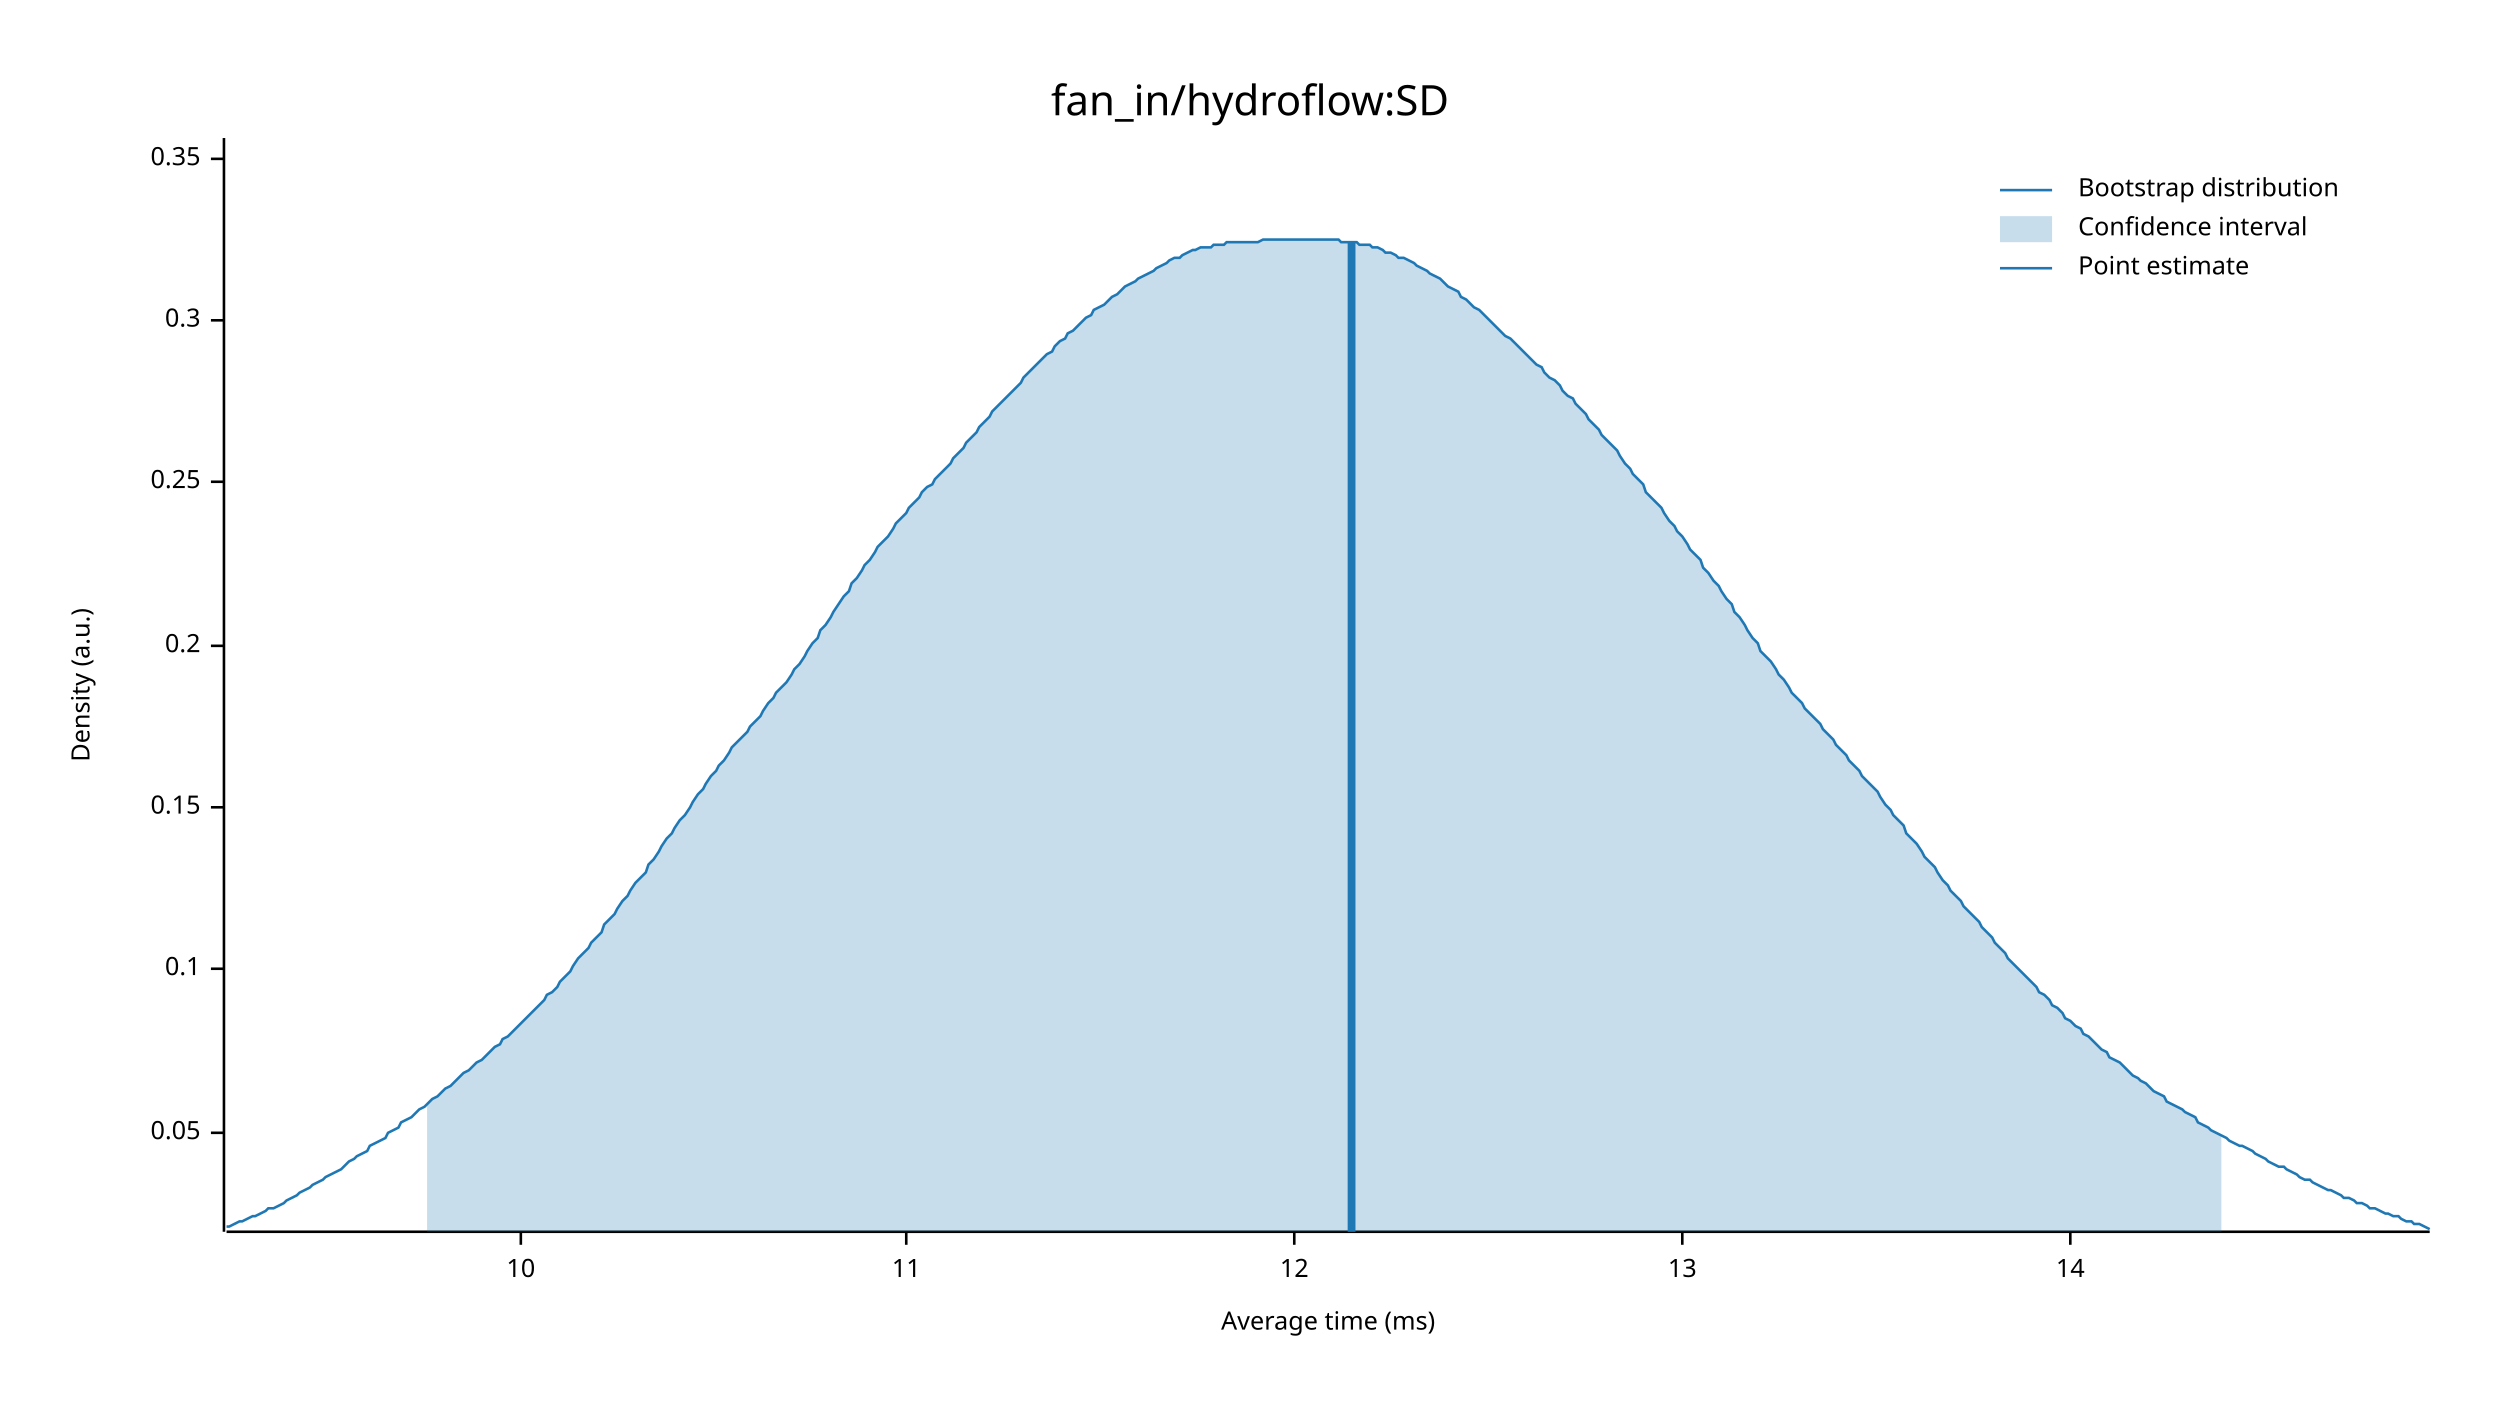
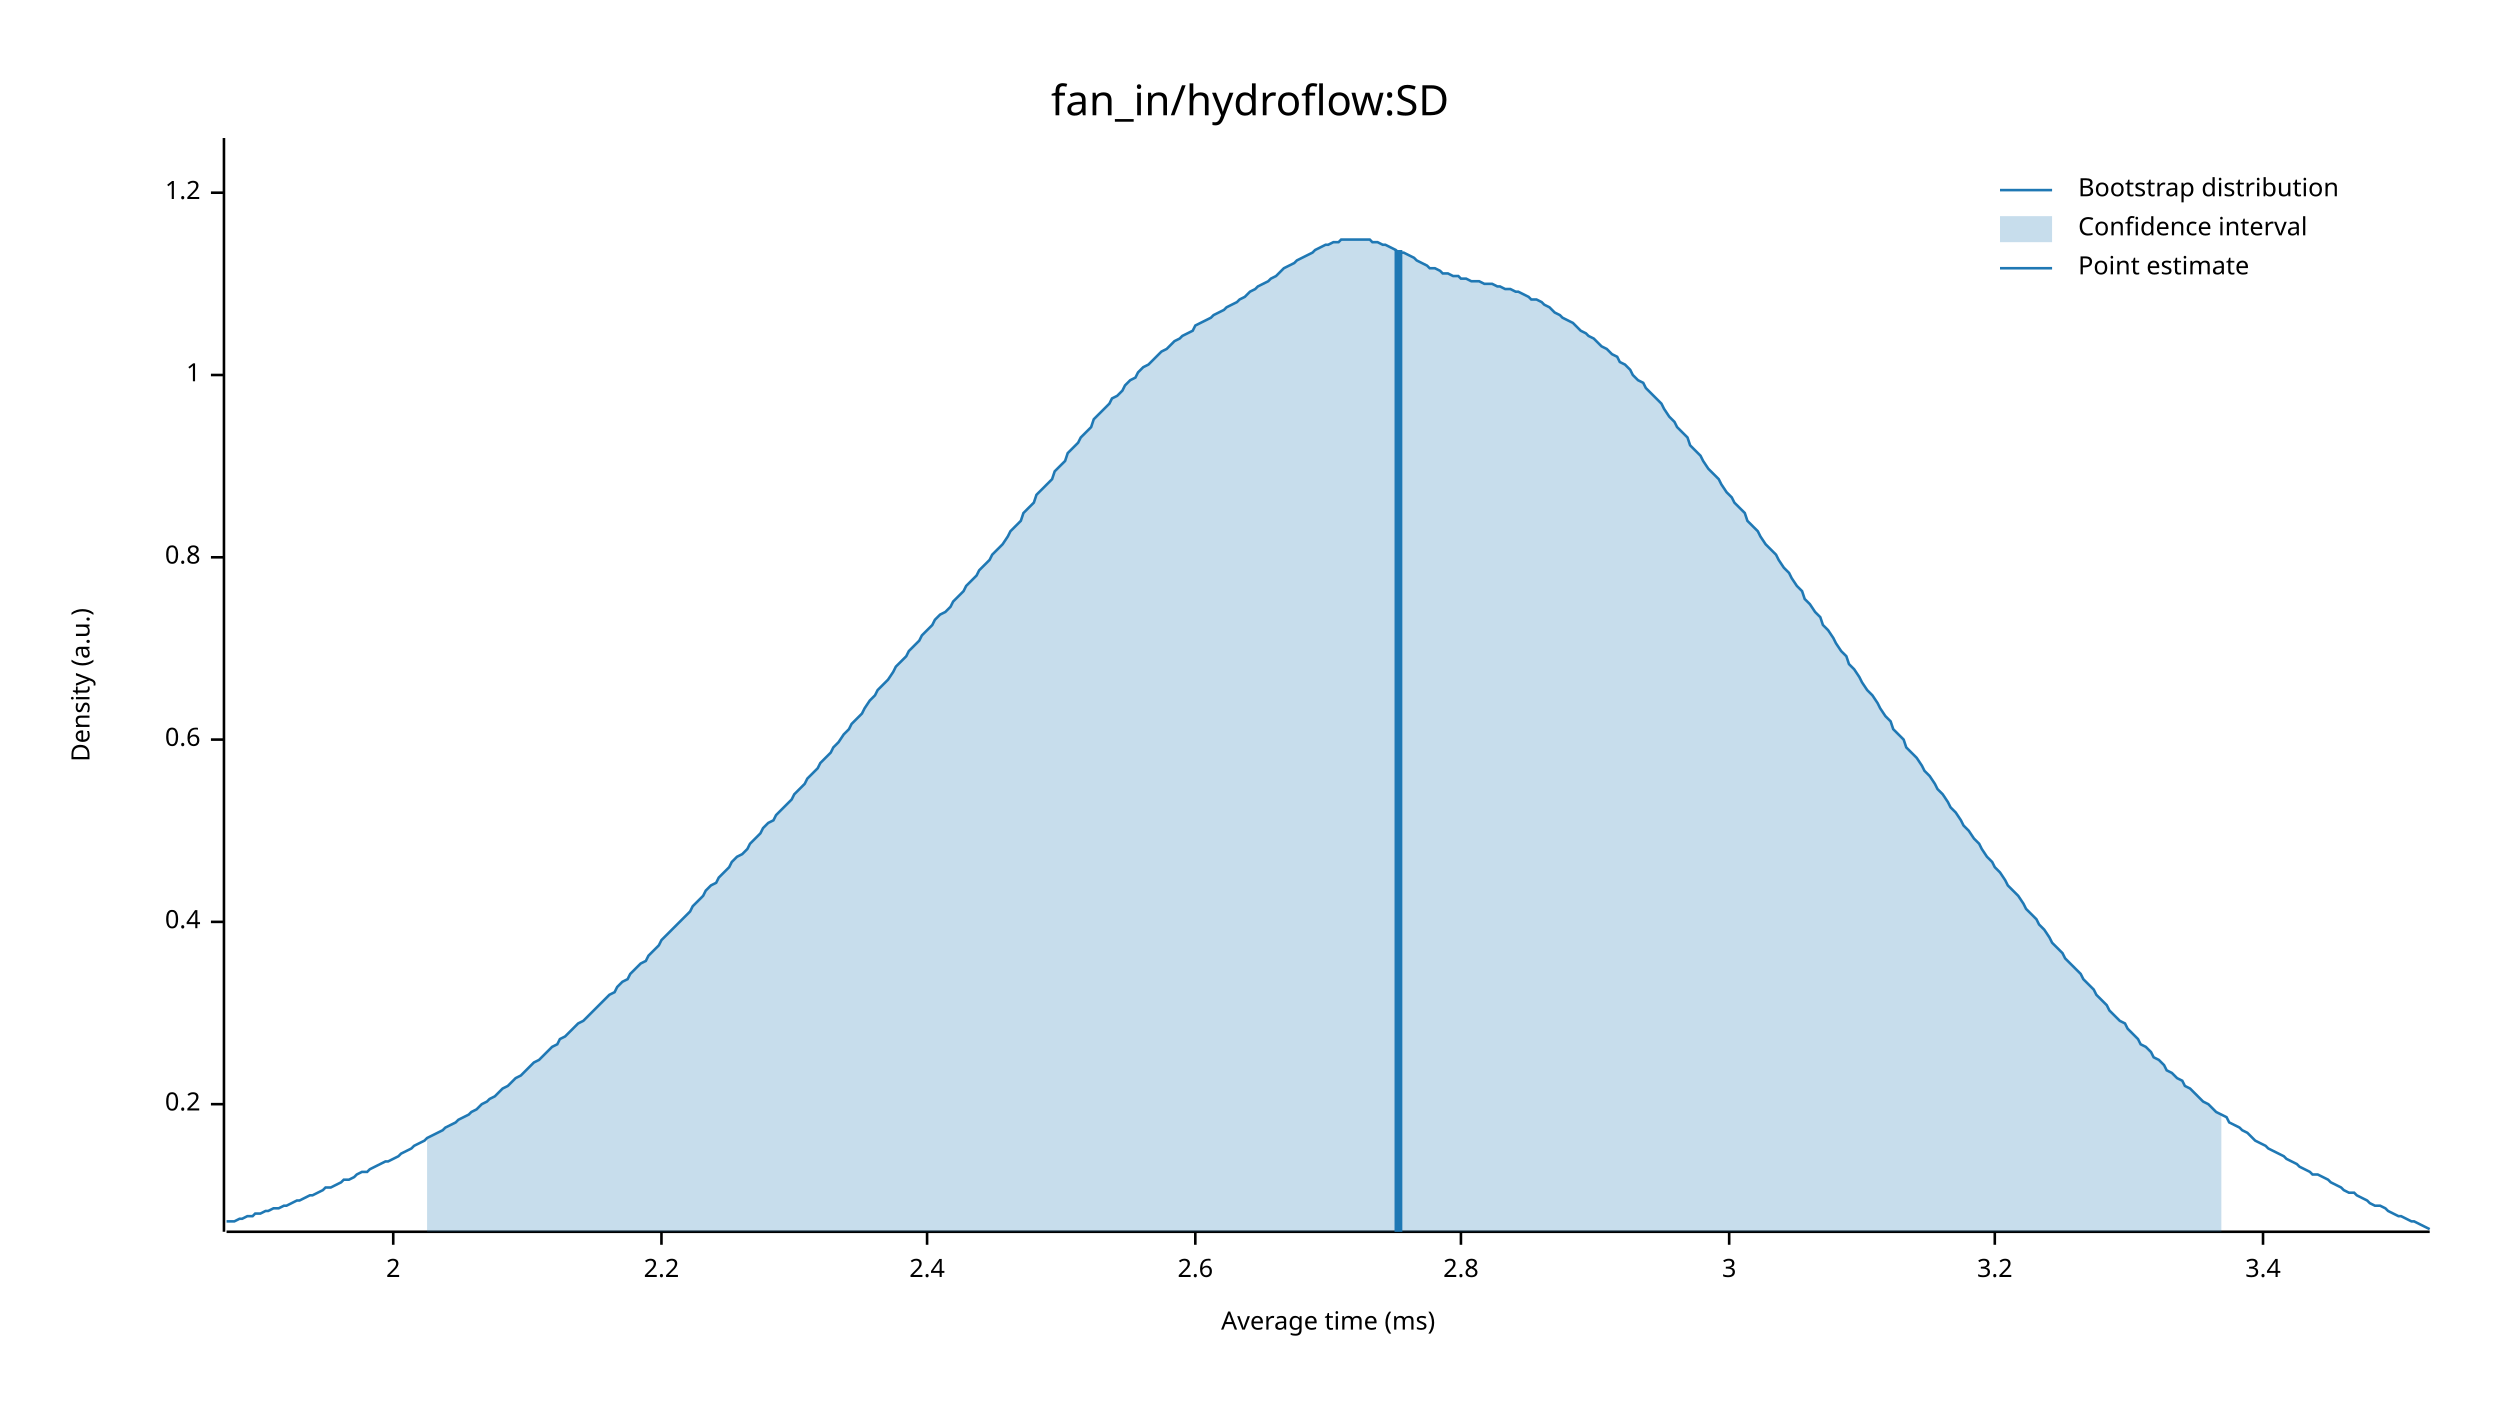
<svg xmlns="http://www.w3.org/2000/svg" width="960" height="540" viewBox="0 0 960 540">
  <text x="480" y="32" dy="0.76em" text-anchor="middle" font-family="sans-serif" font-size="16.129" opacity="1" fill="#000000">
fan_in/hydroflow:SD
</text>
  <text x="27" y="263" dy="0.76em" text-anchor="middle" font-family="sans-serif" font-size="9.677" opacity="1" fill="#000000" transform="rotate(270, 27, 263)">
Density (a.u.)
</text>
  <text x="510" y="513" dy="-0.5ex" text-anchor="middle" font-family="sans-serif" font-size="9.677" opacity="1" fill="#000000">
Average time (ms)
</text>
  <polyline fill="none" opacity="1" stroke="#000000" stroke-width="1" points="86,53 86,473 " />
-   <text x="77" y="435" dy="0.5ex" text-anchor="end" font-family="sans-serif" font-size="9.677" opacity="1" fill="#000000">
- 0.05
- </text>
-   <polyline fill="none" opacity="1" stroke="#000000" stroke-width="1" points="81,435 86,435 " />
-   <text x="77" y="372" dy="0.5ex" text-anchor="end" font-family="sans-serif" font-size="9.677" opacity="1" fill="#000000">
- 0.1
- </text>
-   <polyline fill="none" opacity="1" stroke="#000000" stroke-width="1" points="81,372 86,372 " />
-   <text x="77" y="310" dy="0.5ex" text-anchor="end" font-family="sans-serif" font-size="9.677" opacity="1" fill="#000000">
- 0.15
- </text>
-   <polyline fill="none" opacity="1" stroke="#000000" stroke-width="1" points="81,310 86,310 " />
-   <text x="77" y="248" dy="0.5ex" text-anchor="end" font-family="sans-serif" font-size="9.677" opacity="1" fill="#000000">
+   <text x="77" y="424" dy="0.5ex" text-anchor="end" font-family="sans-serif" font-size="9.677" opacity="1" fill="#000000">
0.2
</text>
-   <polyline fill="none" opacity="1" stroke="#000000" stroke-width="1" points="81,248 86,248 " />
-   <text x="77" y="185" dy="0.5ex" text-anchor="end" font-family="sans-serif" font-size="9.677" opacity="1" fill="#000000">
- 0.25
+   <polyline fill="none" opacity="1" stroke="#000000" stroke-width="1" points="81,424 86,424 " />
+   <text x="77" y="354" dy="0.5ex" text-anchor="end" font-family="sans-serif" font-size="9.677" opacity="1" fill="#000000">
+ 0.4
</text>
-   <polyline fill="none" opacity="1" stroke="#000000" stroke-width="1" points="81,185 86,185 " />
-   <text x="77" y="123" dy="0.5ex" text-anchor="end" font-family="sans-serif" font-size="9.677" opacity="1" fill="#000000">
- 0.3
+   <polyline fill="none" opacity="1" stroke="#000000" stroke-width="1" points="81,354 86,354 " />
+   <text x="77" y="284" dy="0.5ex" text-anchor="end" font-family="sans-serif" font-size="9.677" opacity="1" fill="#000000">
+ 0.6
</text>
-   <polyline fill="none" opacity="1" stroke="#000000" stroke-width="1" points="81,123 86,123 " />
-   <text x="77" y="61" dy="0.5ex" text-anchor="end" font-family="sans-serif" font-size="9.677" opacity="1" fill="#000000">
- 0.35
+   <polyline fill="none" opacity="1" stroke="#000000" stroke-width="1" points="81,284 86,284 " />
+   <text x="77" y="214" dy="0.5ex" text-anchor="end" font-family="sans-serif" font-size="9.677" opacity="1" fill="#000000">
+ 0.8
</text>
-   <polyline fill="none" opacity="1" stroke="#000000" stroke-width="1" points="81,61 86,61 " />
+   <polyline fill="none" opacity="1" stroke="#000000" stroke-width="1" points="81,214 86,214 " />
+   <text x="77" y="144" dy="0.5ex" text-anchor="end" font-family="sans-serif" font-size="9.677" opacity="1" fill="#000000">
+ 1
+ </text>
+   <polyline fill="none" opacity="1" stroke="#000000" stroke-width="1" points="81,144 86,144 " />
+   <text x="77" y="74" dy="0.5ex" text-anchor="end" font-family="sans-serif" font-size="9.677" opacity="1" fill="#000000">
+ 1.2
+ </text>
+   <polyline fill="none" opacity="1" stroke="#000000" stroke-width="1" points="81,74 86,74 " />
  <polyline fill="none" opacity="1" stroke="#000000" stroke-width="1" points="87,473 933,473 " />
-   <text x="200" y="483" dy="0.76em" text-anchor="middle" font-family="sans-serif" font-size="9.677" opacity="1" fill="#000000">
- 10
+   <text x="151" y="483" dy="0.76em" text-anchor="middle" font-family="sans-serif" font-size="9.677" opacity="1" fill="#000000">
+ 2
</text>
-   <polyline fill="none" opacity="1" stroke="#000000" stroke-width="1" points="200,473 200,478 " />
-   <text x="348" y="483" dy="0.76em" text-anchor="middle" font-family="sans-serif" font-size="9.677" opacity="1" fill="#000000">
- 11
+   <polyline fill="none" opacity="1" stroke="#000000" stroke-width="1" points="151,473 151,478 " />
+   <text x="254" y="483" dy="0.76em" text-anchor="middle" font-family="sans-serif" font-size="9.677" opacity="1" fill="#000000">
+ 2.2
</text>
-   <polyline fill="none" opacity="1" stroke="#000000" stroke-width="1" points="348,473 348,478 " />
-   <text x="497" y="483" dy="0.76em" text-anchor="middle" font-family="sans-serif" font-size="9.677" opacity="1" fill="#000000">
- 12
+   <polyline fill="none" opacity="1" stroke="#000000" stroke-width="1" points="254,473 254,478 " />
+   <text x="356" y="483" dy="0.76em" text-anchor="middle" font-family="sans-serif" font-size="9.677" opacity="1" fill="#000000">
+ 2.4
</text>
-   <polyline fill="none" opacity="1" stroke="#000000" stroke-width="1" points="497,473 497,478 " />
-   <text x="646" y="483" dy="0.76em" text-anchor="middle" font-family="sans-serif" font-size="9.677" opacity="1" fill="#000000">
- 13
+   <polyline fill="none" opacity="1" stroke="#000000" stroke-width="1" points="356,473 356,478 " />
+   <text x="459" y="483" dy="0.76em" text-anchor="middle" font-family="sans-serif" font-size="9.677" opacity="1" fill="#000000">
+ 2.6
</text>
-   <polyline fill="none" opacity="1" stroke="#000000" stroke-width="1" points="646,473 646,478 " />
-   <text x="795" y="483" dy="0.76em" text-anchor="middle" font-family="sans-serif" font-size="9.677" opacity="1" fill="#000000">
- 14
+   <polyline fill="none" opacity="1" stroke="#000000" stroke-width="1" points="459,473 459,478 " />
+   <text x="561" y="483" dy="0.76em" text-anchor="middle" font-family="sans-serif" font-size="9.677" opacity="1" fill="#000000">
+ 2.8
</text>
-   <polyline fill="none" opacity="1" stroke="#000000" stroke-width="1" points="795,473 795,478 " />
-   <polyline fill="none" opacity="1" stroke="#1F78B4" stroke-width="1" points="87,471 88,471 90,470 92,469 93,469 95,468 97,467 98,467 100,466 102,465 103,464 105,464 107,463 109,462 110,461 112,460 114,459 115,458 117,457 119,456 120,455 122,454 124,453 125,452 127,451 129,450 131,449 132,448 134,446 136,445 137,444 139,443 141,442 142,440 144,439 146,438 148,437 149,435 151,434 153,433 154,431 156,430 158,429 159,428 161,426 163,425 164,424 166,422 168,421 170,419 171,418 173,417 175,415 176,414 178,412 180,411 181,410 183,408 185,407 187,405 188,404 190,402 192,401 193,399 195,398 197,396 198,395 200,393 202,391 203,390 205,388 207,386 209,384 210,382 212,381 214,379 215,377 217,375 219,373 220,371 222,368 224,366 226,364 227,362 229,360 231,358 232,355 234,353 236,351 237,349 239,346 241,344 242,342 244,339 246,337 248,335 249,332 251,330 253,327 254,325 256,322 258,320 259,318 261,315 263,313 265,310 266,308 268,305 270,303 271,301 273,298 275,296 276,294 278,292 280,289 281,287 283,285 285,283 287,281 288,279 290,277 292,275 293,273 295,270 297,268 298,266 300,264 302,262 304,259 305,257 307,255 309,252 310,250 312,247 314,245 315,242 317,240 319,237 320,235 322,232 324,229 326,227 327,224 329,222 331,219 332,217 334,215 336,212 337,210 339,208 341,206 343,203 344,201 346,199 348,197 349,195 351,193 353,191 354,189 356,187 358,186 359,184 361,182 363,180 365,178 366,176 368,174 370,172 371,170 373,168 375,166 376,164 378,162 380,160 381,158 383,156 385,154 387,152 388,151 390,149 392,147 393,145 395,143 397,141 398,140 400,138 402,136 404,135 405,133 407,131 409,130 410,128 412,127 414,125 415,124 417,122 419,121 420,119 422,118 424,117 426,115 427,114 429,113 431,111 432,110 434,109 436,108 437,107 439,106 441,105 443,104 444,103 446,102 448,101 449,100 451,99 453,99 454,98 456,97 458,96 459,96 461,95 463,95 465,95 466,94 468,94 470,94 471,93 473,93 475,93 476,93 478,93 480,93 482,93 483,93 485,92 487,92 488,92 490,92 492,92 493,92 495,92 497,92 498,92 500,92 502,92 504,92 505,92 507,92 509,92 510,92 512,92 514,92 515,93 517,93 519,93 521,93 522,94 524,94 526,94 527,95 529,95 531,96 532,97 534,97 536,98 537,99 539,99 541,100 543,101 544,102 546,103 548,104 549,105 551,106 553,107 554,108 556,110 558,111 560,112 561,114 563,115 565,117 566,118 568,119 570,121 571,122 573,124 575,126 576,127 578,129 580,130 582,132 583,133 585,135 587,137 588,138 590,140 592,141 593,143 595,145 597,146 599,148 600,150 602,152 604,153 605,155 607,157 609,159 610,161 612,163 614,165 615,167 617,169 619,171 621,173 622,175 624,178 626,180 627,182 629,184 631,186 632,189 634,191 636,193 638,195 639,197 641,200 643,202 644,204 646,206 648,209 649,211 651,213 653,215 654,218 656,220 658,223 660,225 661,227 663,230 665,232 666,235 668,237 670,240 671,242 673,245 675,247 676,250 678,252 680,254 682,257 683,259 685,261 687,264 688,266 690,268 692,270 693,272 695,274 697,276 699,278 700,280 702,282 704,284 705,286 707,288 709,290 710,292 712,294 714,296 715,298 717,300 719,302 721,304 722,306 724,309 726,311 727,313 729,315 731,317 732,320 734,322 736,324 738,327 739,329 741,331 743,333 744,335 746,338 748,340 749,342 751,344 753,346 754,348 756,350 758,352 760,354 761,356 763,358 765,360 766,362 768,364 770,366 771,368 773,370 775,372 777,374 778,375 780,377 782,379 783,381 785,382 787,384 788,386 790,387 792,389 793,391 795,392 797,394 799,395 800,397 802,398 804,400 805,401 807,403 809,404 810,406 812,407 814,408 816,410 817,411 819,413 821,414 822,415 824,416 826,418 827,419 829,420 831,421 832,423 834,424 836,425 838,426 839,427 841,428 843,429 844,431 846,432 848,433 849,434 851,435 853,436 855,437 856,438 858,439 860,440 861,440 863,441 865,442 866,443 868,444 870,445 871,446 873,447 875,448 877,448 878,449 880,450 882,451 883,452 885,453 887,453 888,454 890,455 892,456 894,457 895,457 897,458 899,459 900,460 902,460 904,461 905,462 907,462 909,463 910,464 912,464 914,465 916,466 917,466 919,467 921,467 922,468 924,469 926,469 927,470 929,470 931,471 933,472 " />
-   <polygon opacity="0.25" fill="#1F78B4" points="164,424 166,422 168,421 170,419 171,418 173,417 175,415 176,414 178,412 180,411 181,410 183,408 185,407 187,405 188,404 190,402 192,401 193,399 195,398 197,396 198,395 200,393 202,391 203,390 205,388 207,386 209,384 210,382 212,381 214,379 215,377 217,375 219,373 220,371 222,368 224,366 226,364 227,362 229,360 231,358 232,355 234,353 236,351 237,349 239,346 241,344 242,342 244,339 246,337 248,335 249,332 251,330 253,327 254,325 256,322 258,320 259,318 261,315 263,313 265,310 266,308 268,305 270,303 271,301 273,298 275,296 276,294 278,292 280,289 281,287 283,285 285,283 287,281 288,279 290,277 292,275 293,273 295,270 297,268 298,266 300,264 302,262 304,259 305,257 307,255 309,252 310,250 312,247 314,245 315,242 317,240 319,237 320,235 322,232 324,229 326,227 327,224 329,222 331,219 332,217 334,215 336,212 337,210 339,208 341,206 343,203 344,201 346,199 348,197 349,195 351,193 353,191 354,189 356,187 358,186 359,184 361,182 363,180 365,178 366,176 368,174 370,172 371,170 373,168 375,166 376,164 378,162 380,160 381,158 383,156 385,154 387,152 388,151 390,149 392,147 393,145 395,143 397,141 398,140 400,138 402,136 404,135 405,133 407,131 409,130 410,128 412,127 414,125 415,124 417,122 419,121 420,119 422,118 424,117 426,115 427,114 429,113 431,111 432,110 434,109 436,108 437,107 439,106 441,105 443,104 444,103 446,102 448,101 449,100 451,99 453,99 454,98 456,97 458,96 459,96 461,95 463,95 465,95 466,94 468,94 470,94 471,93 473,93 475,93 476,93 478,93 480,93 482,93 483,93 485,92 487,92 488,92 490,92 492,92 493,92 495,92 497,92 498,92 500,92 502,92 504,92 505,92 507,92 509,92 510,92 512,92 514,92 515,93 517,93 519,93 521,93 522,94 524,94 526,94 527,95 529,95 531,96 532,97 534,97 536,98 537,99 539,99 541,100 543,101 544,102 546,103 548,104 549,105 551,106 553,107 554,108 556,110 558,111 560,112 561,114 563,115 565,117 566,118 568,119 570,121 571,122 573,124 575,126 576,127 578,129 580,130 582,132 583,133 585,135 587,137 588,138 590,140 592,141 593,143 595,145 597,146 599,148 600,150 602,152 604,153 605,155 607,157 609,159 610,161 612,163 614,165 615,167 617,169 619,171 621,173 622,175 624,178 626,180 627,182 629,184 631,186 632,189 634,191 636,193 638,195 639,197 641,200 643,202 644,204 646,206 648,209 649,211 651,213 653,215 654,218 656,220 658,223 660,225 661,227 663,230 665,232 666,235 668,237 670,240 671,242 673,245 675,247 676,250 678,252 680,254 682,257 683,259 685,261 687,264 688,266 690,268 692,270 693,272 695,274 697,276 699,278 700,280 702,282 704,284 705,286 707,288 709,290 710,292 712,294 714,296 715,298 717,300 719,302 721,304 722,306 724,309 726,311 727,313 729,315 731,317 732,320 734,322 736,324 738,327 739,329 741,331 743,333 744,335 746,338 748,340 749,342 751,344 753,346 754,348 756,350 758,352 760,354 761,356 763,358 765,360 766,362 768,364 770,366 771,368 773,370 775,372 777,374 778,375 780,377 782,379 783,381 785,382 787,384 788,386 790,387 792,389 793,391 795,392 797,394 799,395 800,397 802,398 804,400 805,401 807,403 809,404 810,406 812,407 814,408 816,410 817,411 819,413 821,414 822,415 824,416 826,418 827,419 829,420 831,421 832,423 834,424 836,425 838,426 839,427 841,428 843,429 844,431 846,432 848,433 849,434 851,435 853,436 853,473 164,473 " />
-   <polyline fill="none" opacity="1" stroke="#1F78B4" stroke-width="3" points="519,473 519,93 " />
+   <polyline fill="none" opacity="1" stroke="#000000" stroke-width="1" points="561,473 561,478 " />
+   <text x="664" y="483" dy="0.76em" text-anchor="middle" font-family="sans-serif" font-size="9.677" opacity="1" fill="#000000">
+ 3
+ </text>
+   <polyline fill="none" opacity="1" stroke="#000000" stroke-width="1" points="664,473 664,478 " />
+   <text x="766" y="483" dy="0.76em" text-anchor="middle" font-family="sans-serif" font-size="9.677" opacity="1" fill="#000000">
+ 3.2
+ </text>
+   <polyline fill="none" opacity="1" stroke="#000000" stroke-width="1" points="766,473 766,478 " />
+   <text x="869" y="483" dy="0.76em" text-anchor="middle" font-family="sans-serif" font-size="9.677" opacity="1" fill="#000000">
+ 3.4
+ </text>
+   <polyline fill="none" opacity="1" stroke="#000000" stroke-width="1" points="869,473 869,478 " />
+   <polyline fill="none" opacity="1" stroke="#1F78B4" stroke-width="1" points="87,469 88,469 90,469 92,468 93,468 95,467 97,467 98,466 100,466 102,465 103,465 105,464 107,464 109,463 110,463 112,462 114,461 115,461 117,460 119,459 120,459 122,458 124,457 125,456 127,456 129,455 131,454 132,453 134,453 136,452 137,451 139,450 141,450 142,449 144,448 146,447 148,446 149,446 151,445 153,444 154,443 156,442 158,441 159,440 161,439 163,438 164,437 166,436 168,435 170,434 171,433 173,432 175,431 176,430 178,429 180,428 181,427 183,426 185,424 187,423 188,422 190,421 192,419 193,418 195,417 197,415 198,414 200,413 202,411 203,410 205,408 207,407 209,405 210,404 212,402 214,401 215,399 217,398 219,396 220,395 222,393 224,392 226,390 227,389 229,387 231,385 232,384 234,382 236,381 237,379 239,377 241,376 242,374 244,372 246,370 248,369 249,367 251,365 253,363 254,361 256,359 258,357 259,356 261,354 263,352 265,350 266,348 268,346 270,344 271,342 273,340 275,339 276,337 278,335 280,333 281,331 283,329 285,328 287,326 288,324 290,322 292,320 293,318 295,316 297,315 298,313 300,311 302,309 304,307 305,305 307,303 309,301 310,299 312,297 314,295 315,293 317,291 319,289 320,287 322,285 324,282 326,280 327,278 329,276 331,274 332,272 334,269 336,267 337,265 339,263 341,261 343,258 344,256 346,254 348,252 349,250 351,248 353,246 354,244 356,242 358,240 359,238 361,236 363,235 365,233 366,231 368,229 370,227 371,225 373,223 375,221 376,219 378,217 380,215 381,213 383,211 385,209 387,206 388,204 390,202 392,200 393,197 395,195 397,193 398,190 400,188 402,186 404,184 405,181 407,179 409,177 410,174 412,172 414,170 415,168 417,166 419,164 420,161 422,159 424,157 426,155 427,153 429,152 431,150 432,148 434,146 436,145 437,143 439,141 441,140 443,138 444,137 446,135 448,134 449,133 451,131 453,130 454,129 456,128 458,127 459,125 461,124 463,123 465,122 466,121 468,120 470,119 471,118 473,117 475,116 476,115 478,114 480,112 482,111 483,110 485,109 487,108 488,107 490,106 492,104 493,103 495,102 497,101 498,100 500,99 502,98 504,97 505,96 507,95 509,94 510,94 512,93 514,93 515,92 517,92 519,92 521,92 522,92 524,92 526,92 527,93 529,93 531,94 532,94 534,95 536,96 537,97 539,97 541,98 543,99 544,100 546,101 548,102 549,103 551,103 553,104 554,105 556,105 558,106 560,106 561,107 563,107 565,108 566,108 568,108 570,109 571,109 573,109 575,110 576,110 578,111 580,111 582,112 583,112 585,113 587,114 588,115 590,115 592,116 593,117 595,118 597,120 599,121 600,122 602,123 604,124 605,125 607,127 609,128 610,129 612,130 614,132 615,133 617,134 619,136 621,137 622,139 624,140 626,142 627,144 629,146 631,147 632,149 634,151 636,153 638,155 639,157 641,160 643,162 644,164 646,166 648,168 649,171 651,173 653,175 654,177 656,180 658,182 660,184 661,186 663,189 665,191 666,193 668,195 670,197 671,200 673,202 675,204 676,206 678,209 680,211 682,213 683,215 685,218 687,220 688,222 690,225 692,227 693,230 695,232 697,235 699,237 700,240 702,242 704,245 705,247 707,250 709,252 710,255 712,257 714,260 715,262 717,265 719,267 721,270 722,272 724,275 726,277 727,280 729,282 731,284 732,287 734,289 736,291 738,294 739,296 741,298 743,301 744,303 746,305 748,308 749,310 751,312 753,315 754,317 756,319 758,322 760,324 761,326 763,329 765,331 766,333 768,335 770,338 771,340 773,342 775,344 777,347 778,349 780,351 782,353 783,355 785,357 787,360 788,362 790,364 792,366 793,368 795,370 797,372 799,374 800,376 802,378 804,380 805,382 807,384 809,386 810,388 812,390 814,392 816,393 817,395 819,397 821,399 822,401 824,402 826,404 827,406 829,407 831,409 832,411 834,412 836,414 838,415 839,417 841,418 843,420 844,421 846,423 848,424 849,425 851,427 853,428 855,429 856,431 858,432 860,433 861,434 863,435 865,437 866,438 868,439 870,440 871,441 873,442 875,443 877,444 878,445 880,446 882,447 883,448 885,449 887,450 888,451 890,451 892,452 894,453 895,454 897,455 899,456 900,457 902,458 904,458 905,459 907,460 909,461 910,462 912,463 914,463 916,464 917,465 919,466 921,467 922,467 924,468 926,469 927,469 929,470 931,471 933,472 " />
+   <polygon opacity="0.25" fill="#1F78B4" points="164,437 166,436 168,435 170,434 171,433 173,432 175,431 176,430 178,429 180,428 181,427 183,426 185,424 187,423 188,422 190,421 192,419 193,418 195,417 197,415 198,414 200,413 202,411 203,410 205,408 207,407 209,405 210,404 212,402 214,401 215,399 217,398 219,396 220,395 222,393 224,392 226,390 227,389 229,387 231,385 232,384 234,382 236,381 237,379 239,377 241,376 242,374 244,372 246,370 248,369 249,367 251,365 253,363 254,361 256,359 258,357 259,356 261,354 263,352 265,350 266,348 268,346 270,344 271,342 273,340 275,339 276,337 278,335 280,333 281,331 283,329 285,328 287,326 288,324 290,322 292,320 293,318 295,316 297,315 298,313 300,311 302,309 304,307 305,305 307,303 309,301 310,299 312,297 314,295 315,293 317,291 319,289 320,287 322,285 324,282 326,280 327,278 329,276 331,274 332,272 334,269 336,267 337,265 339,263 341,261 343,258 344,256 346,254 348,252 349,250 351,248 353,246 354,244 356,242 358,240 359,238 361,236 363,235 365,233 366,231 368,229 370,227 371,225 373,223 375,221 376,219 378,217 380,215 381,213 383,211 385,209 387,206 388,204 390,202 392,200 393,197 395,195 397,193 398,190 400,188 402,186 404,184 405,181 407,179 409,177 410,174 412,172 414,170 415,168 417,166 419,164 420,161 422,159 424,157 426,155 427,153 429,152 431,150 432,148 434,146 436,145 437,143 439,141 441,140 443,138 444,137 446,135 448,134 449,133 451,131 453,130 454,129 456,128 458,127 459,125 461,124 463,123 465,122 466,121 468,120 470,119 471,118 473,117 475,116 476,115 478,114 480,112 482,111 483,110 485,109 487,108 488,107 490,106 492,104 493,103 495,102 497,101 498,100 500,99 502,98 504,97 505,96 507,95 509,94 510,94 512,93 514,93 515,92 517,92 519,92 521,92 522,92 524,92 526,92 527,93 529,93 531,94 532,94 534,95 536,96 537,97 539,97 541,98 543,99 544,100 546,101 548,102 549,103 551,103 553,104 554,105 556,105 558,106 560,106 561,107 563,107 565,108 566,108 568,108 570,109 571,109 573,109 575,110 576,110 578,111 580,111 582,112 583,112 585,113 587,114 588,115 590,115 592,116 593,117 595,118 597,120 599,121 600,122 602,123 604,124 605,125 607,127 609,128 610,129 612,130 614,132 615,133 617,134 619,136 621,137 622,139 624,140 626,142 627,144 629,146 631,147 632,149 634,151 636,153 638,155 639,157 641,160 643,162 644,164 646,166 648,168 649,171 651,173 653,175 654,177 656,180 658,182 660,184 661,186 663,189 665,191 666,193 668,195 670,197 671,200 673,202 675,204 676,206 678,209 680,211 682,213 683,215 685,218 687,220 688,222 690,225 692,227 693,230 695,232 697,235 699,237 700,240 702,242 704,245 705,247 707,250 709,252 710,255 712,257 714,260 715,262 717,265 719,267 721,270 722,272 724,275 726,277 727,280 729,282 731,284 732,287 734,289 736,291 738,294 739,296 741,298 743,301 744,303 746,305 748,308 749,310 751,312 753,315 754,317 756,319 758,322 760,324 761,326 763,329 765,331 766,333 768,335 770,338 771,340 773,342 775,344 777,347 778,349 780,351 782,353 783,355 785,357 787,360 788,362 790,364 792,366 793,368 795,370 797,372 799,374 800,376 802,378 804,380 805,382 807,384 809,386 810,388 812,390 814,392 816,393 817,395 819,397 821,399 822,401 824,402 826,404 827,406 829,407 831,409 832,411 834,412 836,414 838,415 839,417 841,418 843,420 844,421 846,423 848,424 849,425 851,427 853,428 853,473 164,473 " />
+   <polyline fill="none" opacity="1" stroke="#1F78B4" stroke-width="3" points="537,473 537,96 " />
  <text x="798" y="68" dy="0.76em" text-anchor="start" font-family="sans-serif" font-size="9.677" opacity="1" fill="#000000">
Bootstrap distribution
</text>
  <text x="798" y="83" dy="0.76em" text-anchor="start" font-family="sans-serif" font-size="9.677" opacity="1" fill="#000000">
Confidence interval
</text>
  <text x="798" y="98" dy="0.76em" text-anchor="start" font-family="sans-serif" font-size="9.677" opacity="1" fill="#000000">
Point estimate
</text>
  <polyline fill="none" opacity="1" stroke="#1F78B4" stroke-width="1" points="768,73 788,73 " />
  <rect x="768" y="83" width="20" height="10" opacity="0.25" fill="#1F78B4" stroke="none" />
  <polyline fill="none" opacity="1" stroke="#1F78B4" stroke-width="1" points="768,103 788,103 " />
</svg>
